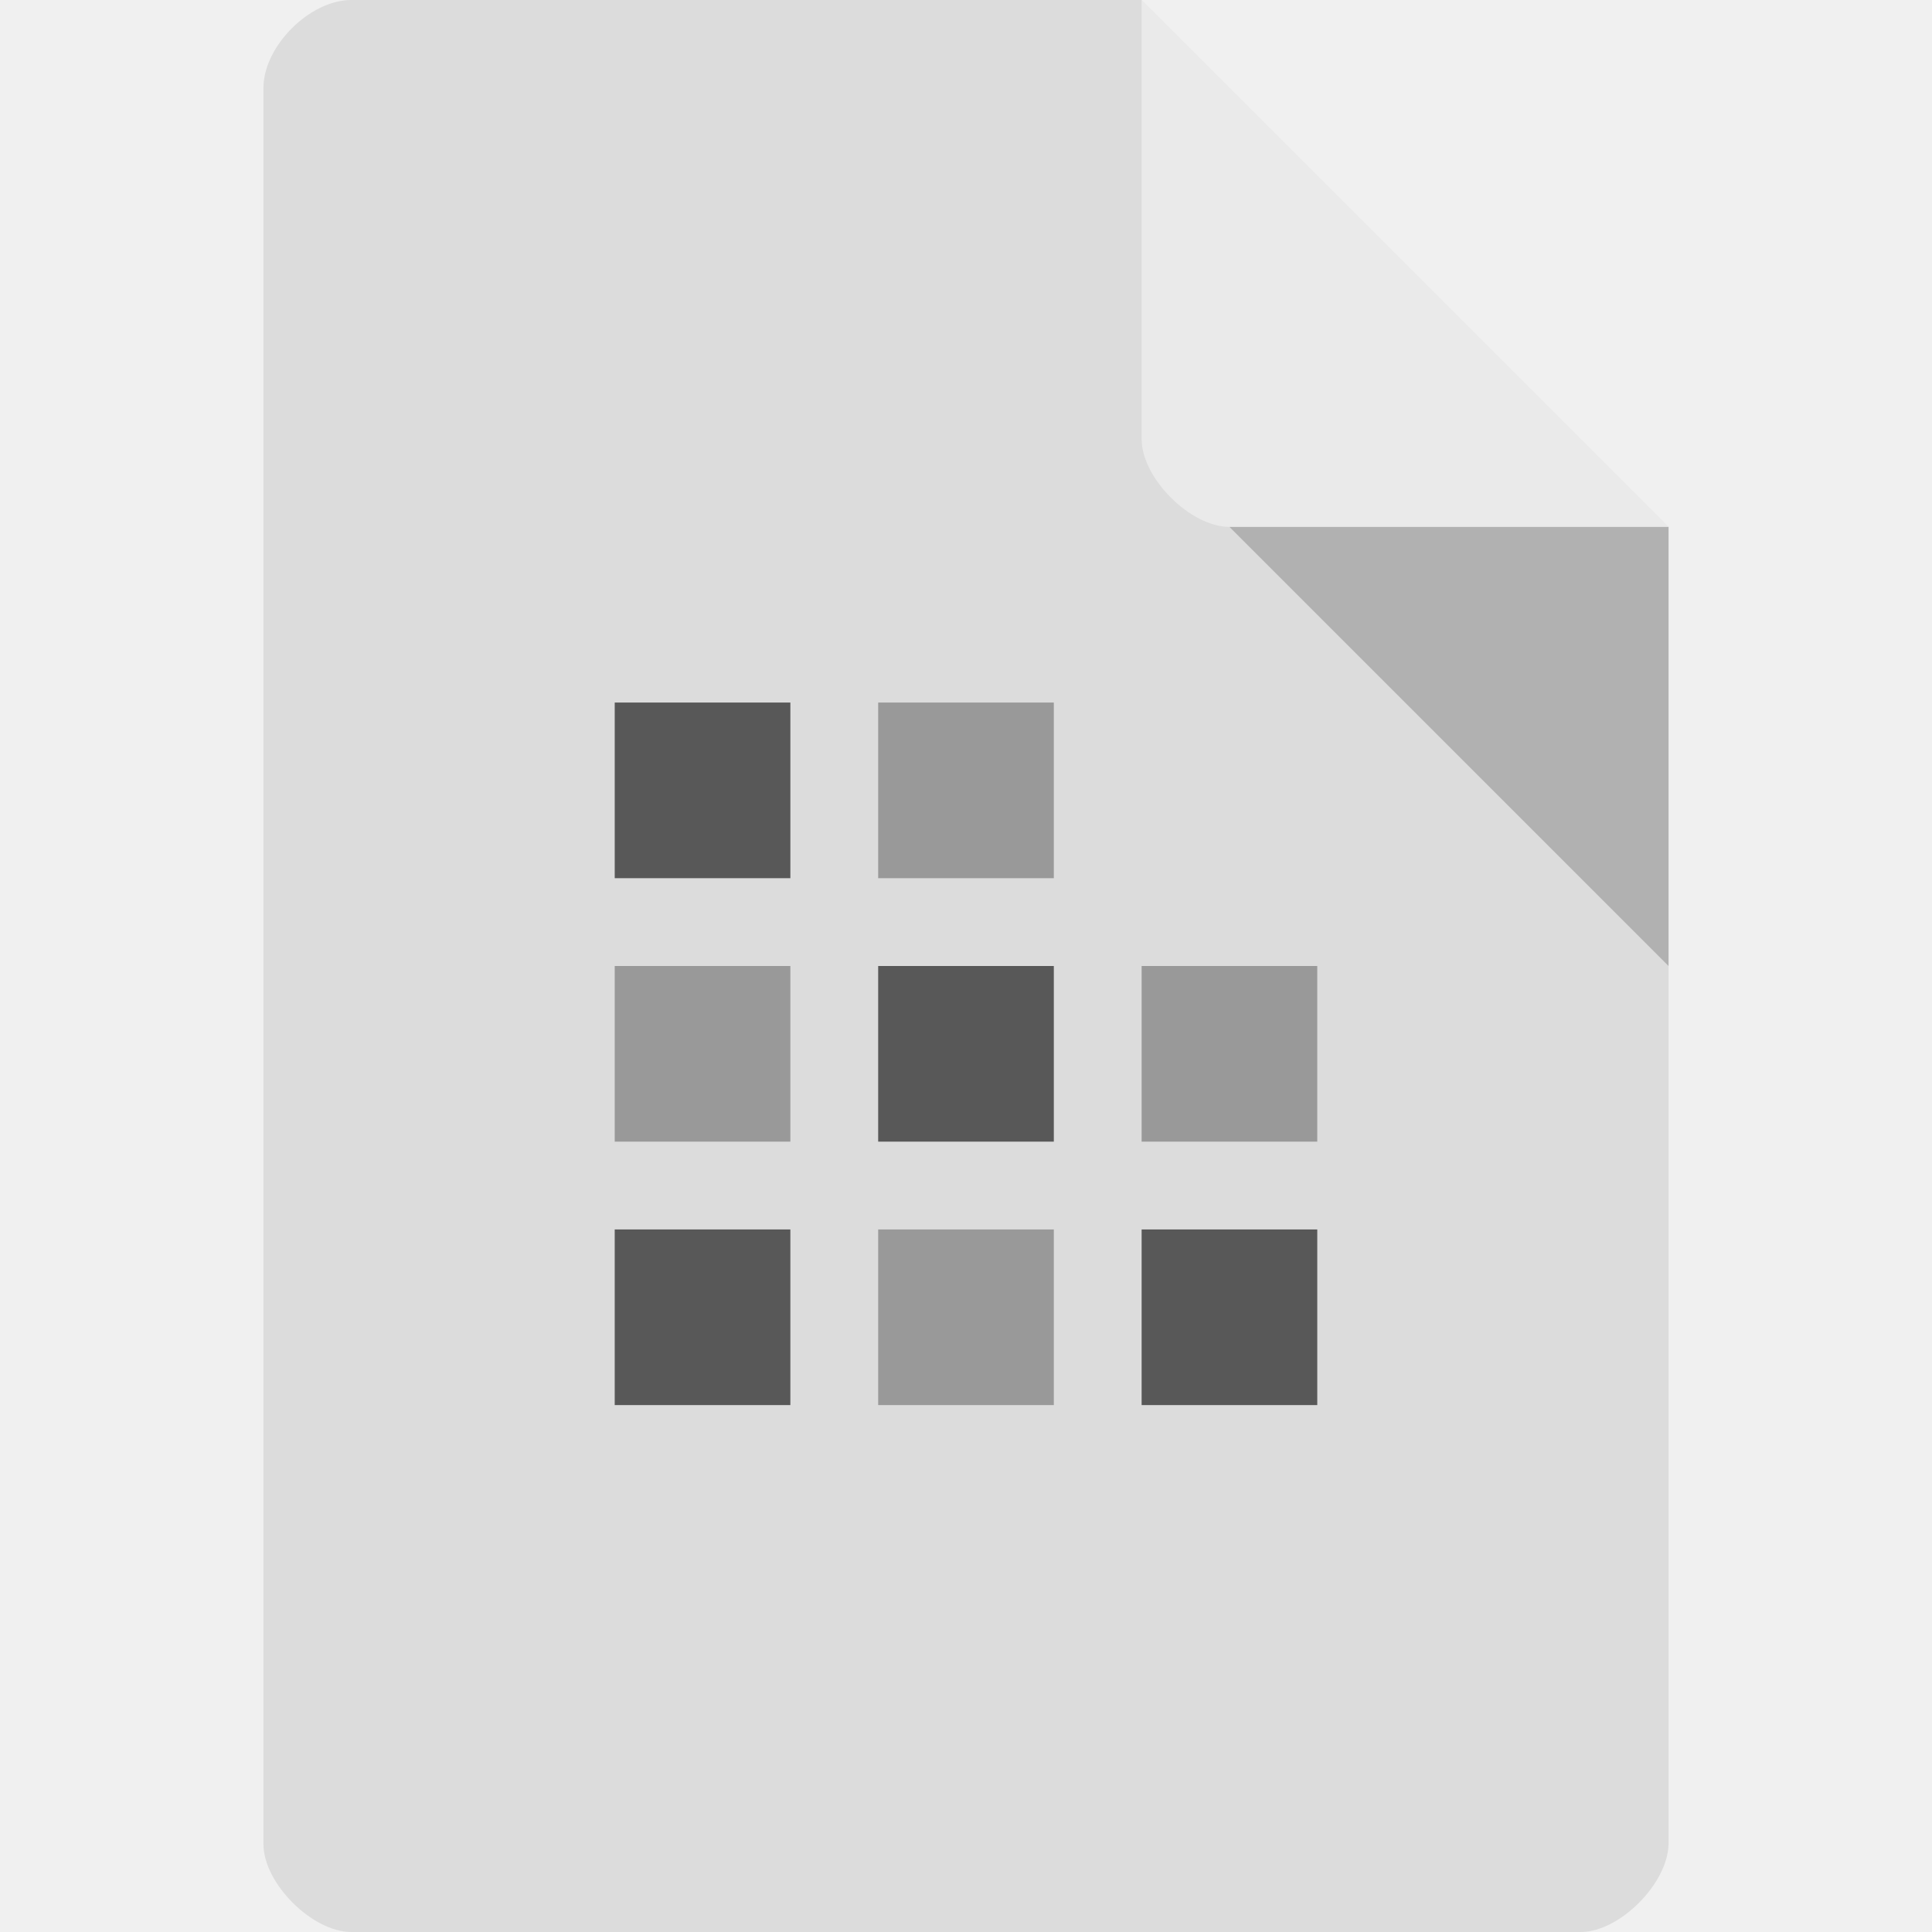
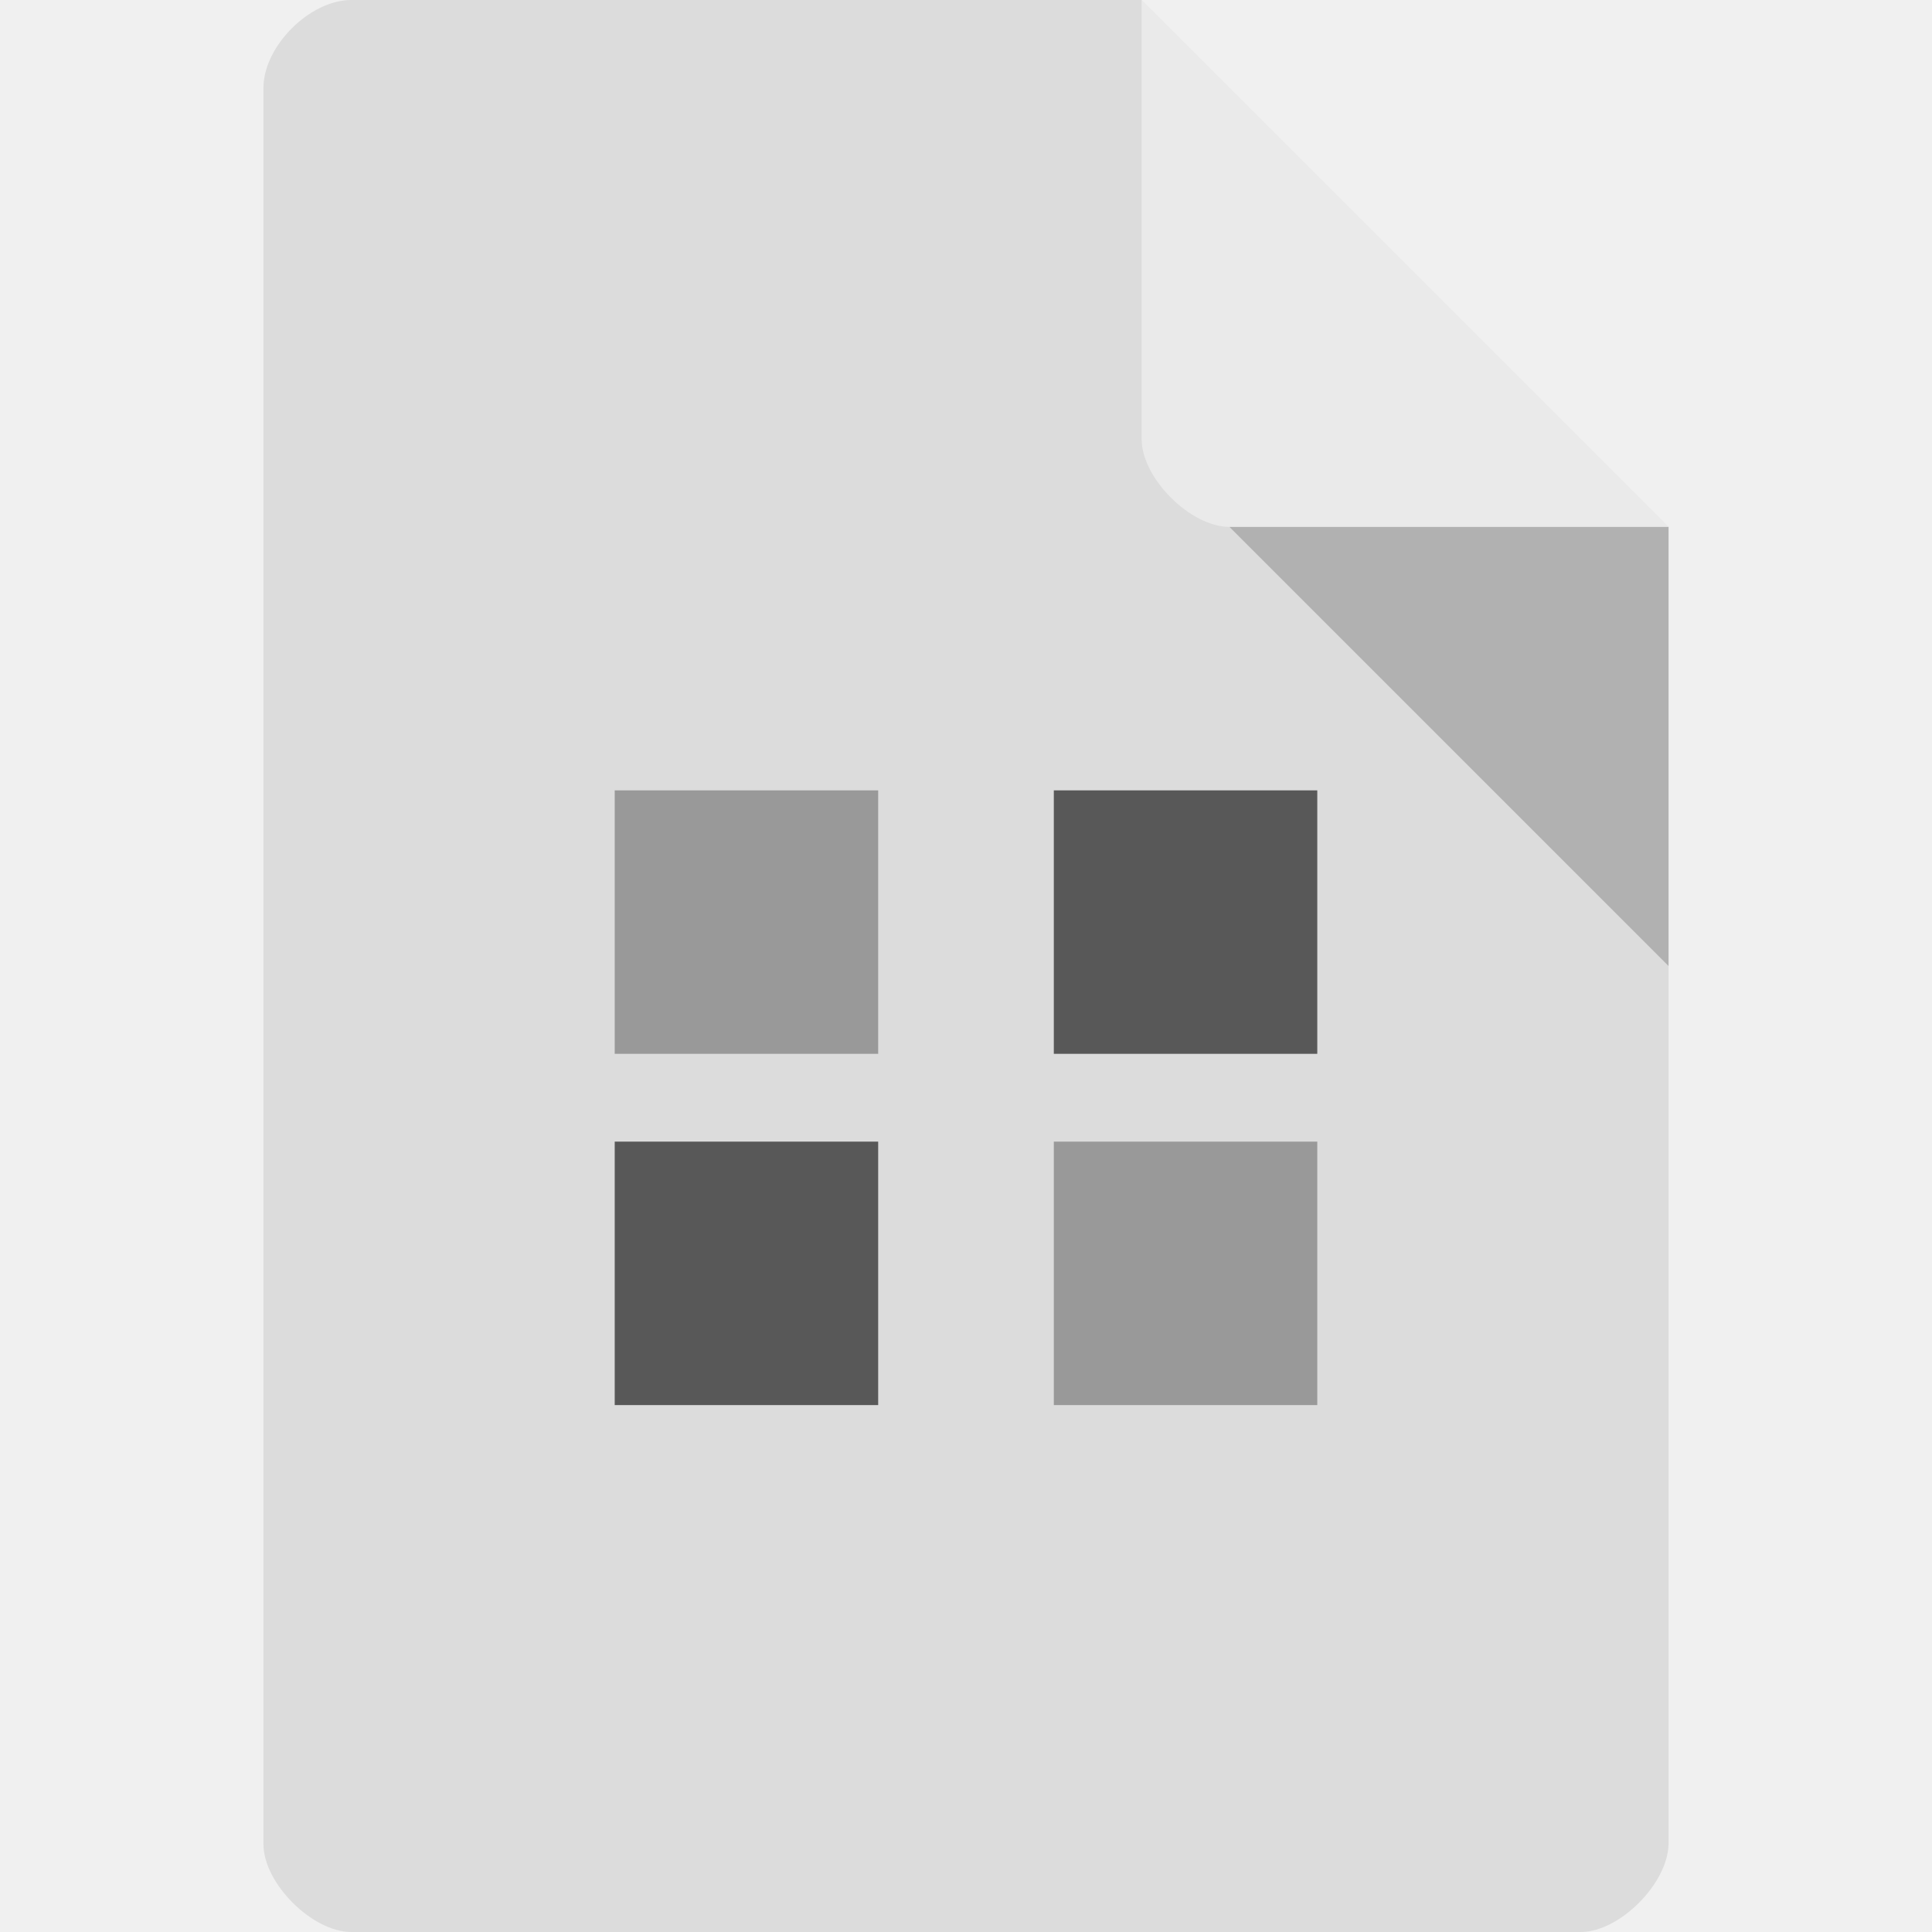
<svg xmlns="http://www.w3.org/2000/svg" width="22" height="22" viewBox="0 0 22 22" id="svg2" version="1.1">
  <defs id="defs14" />
-   <g transform="translate(-1,-1)" id="g4710">
+   <g transform="translate(-1,-1)" id="g4144">
    <path id="path4-7" d="M 5,1 C 4.527,1 4,1.527 4,2 l 0,20 c 0,0.445 0.555,1 1,1 l 14,0 c 0.445,0 0.992,-0.555 1,-1 L 20,7 14,1 Z" style="fill:#dcdcdc;fill-opacity:1" />
    <path id="path6" d="M 15,7 20,12 20,7 Z" style="fill:#000000;fill-opacity:0.196" />
    <path id="path8" d="m 14,1 6,6 -5,0 c -0.445,0 -1,-0.555 -1,-1 z" style="fill:#ffffff;fill-opacity:0.392" />
-     <g transform="translate(-0.9999998,1)" id="g4191">
-       <g id="g4403" transform="matrix(0.2698413,0,0,0.2698413,4.873016,1.825397)" style="fill:#999999">
-         <path id="path3078" d="m 37.529,34 0,7.412 7.412,0 0,-7.412 z" style="color:#000000;display:inline;overflow:visible;visibility:visible;fill:#999999;fill-opacity:1;fill-rule:nonzero;stroke:none;stroke-width:1;marker:none;enable-background:accumulate" />
-       </g>
-       <g id="g4403-7" transform="matrix(0.2698413,0,0,0.2698413,4.873016,4.952381)">
-         <path id="path3078-4" d="m 37.529,33.529 0,7.412 7.412,0 0,-7.412 z" style="color:#000000;display:inline;overflow:visible;visibility:visible;fill:#585858;fill-opacity:1;fill-rule:nonzero;stroke:none;stroke-width:1;marker:none;enable-background:accumulate" />
-       </g>
-       <g id="g4403-0" transform="matrix(0.2698413,0,0,0.2698413,1.746032,1.825397)">
-         <path id="path3078-3" d="m 38,34 0,7.412 7.412,0 0,-7.412 z" style="color:#000000;display:inline;overflow:visible;visibility:visible;fill:#585858;fill-opacity:1;fill-rule:nonzero;stroke:none;stroke-width:1;marker:none;enable-background:accumulate" />
-       </g>
-       <g id="g4403-1" transform="matrix(0.2698413,0,0,0.2698413,1.746032,4.952381)" style="fill:#999999">
-         <path id="path3078-7" d="m 38,33.529 0,7.412 7.412,0 0,-7.412 z" style="color:#000000;display:inline;overflow:visible;visibility:visible;fill:#999999;fill-opacity:1;fill-rule:nonzero;stroke:none;stroke-width:1;marker:none;enable-background:accumulate" />
-       </g>
-       <g id="g4403-8" transform="matrix(0.2698413,0,0,0.2698413,1.873016,-1.174603)" style="fill:#999999">
-         <path id="path3078-8" d="m 37.529,34 0,7.412 7.412,0 0,-7.412 z" style="color:#000000;display:inline;overflow:visible;visibility:visible;fill:#999999;fill-opacity:1;fill-rule:nonzero;stroke:none;stroke-width:1;marker:none;enable-background:accumulate" />
-       </g>
-       <g id="g4403-0-2" transform="matrix(0.2698412,0,0,0.2698412,-1.253968,-1.174602)">
-         <path id="path3078-3-8" d="m 38,34 0,7.412 7.412,0 0,-7.412 z" style="color:#000000;display:inline;overflow:visible;visibility:visible;fill:#585858;fill-opacity:1;fill-rule:nonzero;stroke:none;stroke-width:1;marker:none;enable-background:accumulate" />
-       </g>
-       <g id="g4403-8-5" transform="matrix(0.2698412,0,0,0.2698412,-1.126984,1.825398)" style="fill:#999999">
-         <path id="path3078-8-8" d="m 37.529,34 0,7.412 7.412,0 0,-7.412 z" style="color:#000000;display:inline;overflow:visible;visibility:visible;fill:#999999;fill-opacity:1;fill-rule:nonzero;stroke:none;stroke-width:1;marker:none;enable-background:accumulate" />
-       </g>
-       <g id="g4403-7-9" transform="matrix(0.2698412,0,0,0.2698412,-1.126984,4.952381)">
-         <path id="path3078-4-5" d="m 37.529,33.529 0,7.412 7.412,0 0,-7.412 z" style="color:#000000;display:inline;overflow:visible;visibility:visible;fill:#585858;fill-opacity:1;fill-rule:nonzero;stroke:none;stroke-width:1;marker:none;enable-background:accumulate" />
-       </g>
+     <g transform="matrix(0.4047619,0,0,0.4047619,-2.380952,-3.761904)" id="g4403-0">
+       <path style="color:#000000;display:inline;overflow:visible;visibility:visible;fill:#585858;fill-opacity:1;fill-rule:nonzero;stroke:none;stroke-width:1;marker:none;enable-background:accumulate" d="m 38,34 0,7.412 7.412,0 0,-7.412 z" id="path3078-3" />
+     </g>
+     <g style="fill:#999999" transform="matrix(0.4047619,0,0,0.4047619,-2.380952,0.4285717)" id="g4403-1">
+       <path style="color:#000000;display:inline;overflow:visible;visibility:visible;fill:#999999;fill-opacity:1;fill-rule:nonzero;stroke:none;stroke-width:1;marker:none;enable-background:accumulate" d="m 38,33.529 0,7.412 7.412,0 0,-7.412 z" id="path3078-7" />
+     </g>
+     <g style="fill:#999999" transform="matrix(0.4047619,0,0,0.4047619,-7.190476,-3.761904)" id="g4403-8-5">
+       <path style="color:#000000;display:inline;overflow:visible;visibility:visible;fill:#999999;fill-opacity:1;fill-rule:nonzero;stroke:none;stroke-width:1;marker:none;enable-background:accumulate" d="m 37.529,34 0,7.412 7.412,0 0,-7.412 z" id="path3078-8-8" />
+     </g>
+     <g transform="matrix(0.4047619,0,0,0.4047619,-7.190476,0.4285716)" id="g4403-7-9">
+       <path style="color:#000000;display:inline;overflow:visible;visibility:visible;fill:#585858;fill-opacity:1;fill-rule:nonzero;stroke:none;stroke-width:1;marker:none;enable-background:accumulate" d="m 37.529,33.529 0,7.412 7.412,0 0,-7.412 z" id="path3078-4-5" />
    </g>
  </g>
</svg>
